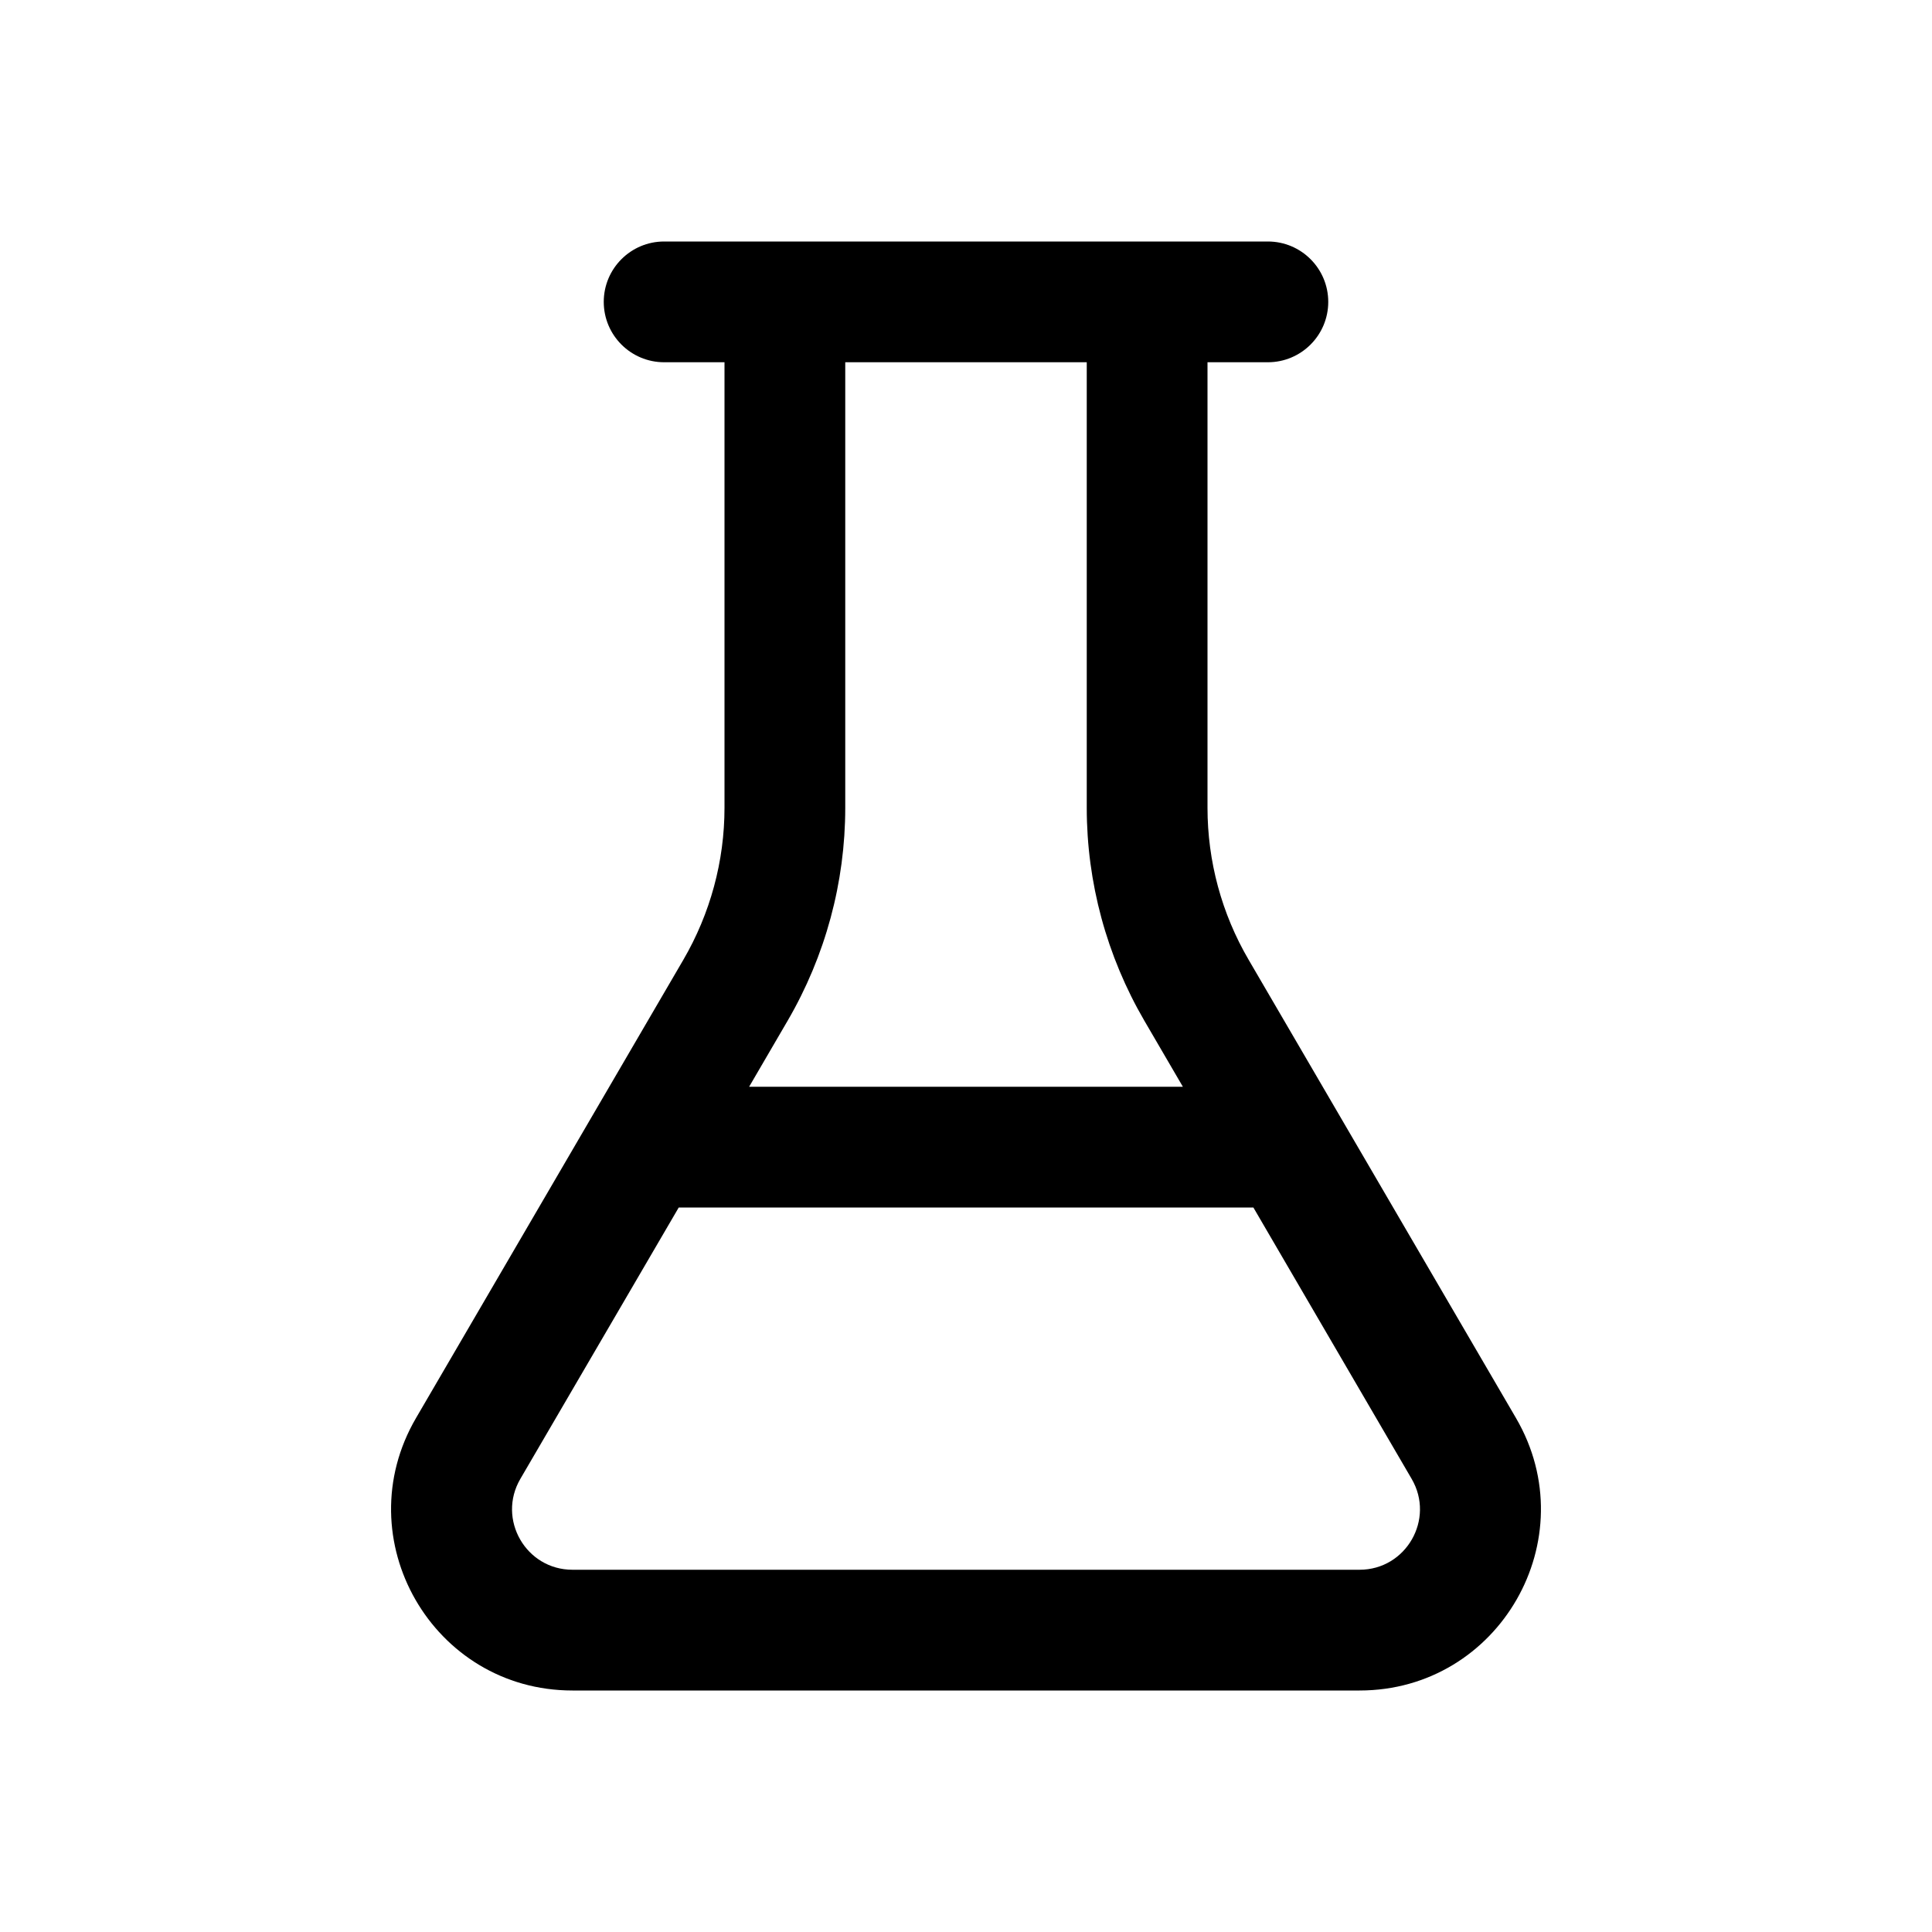
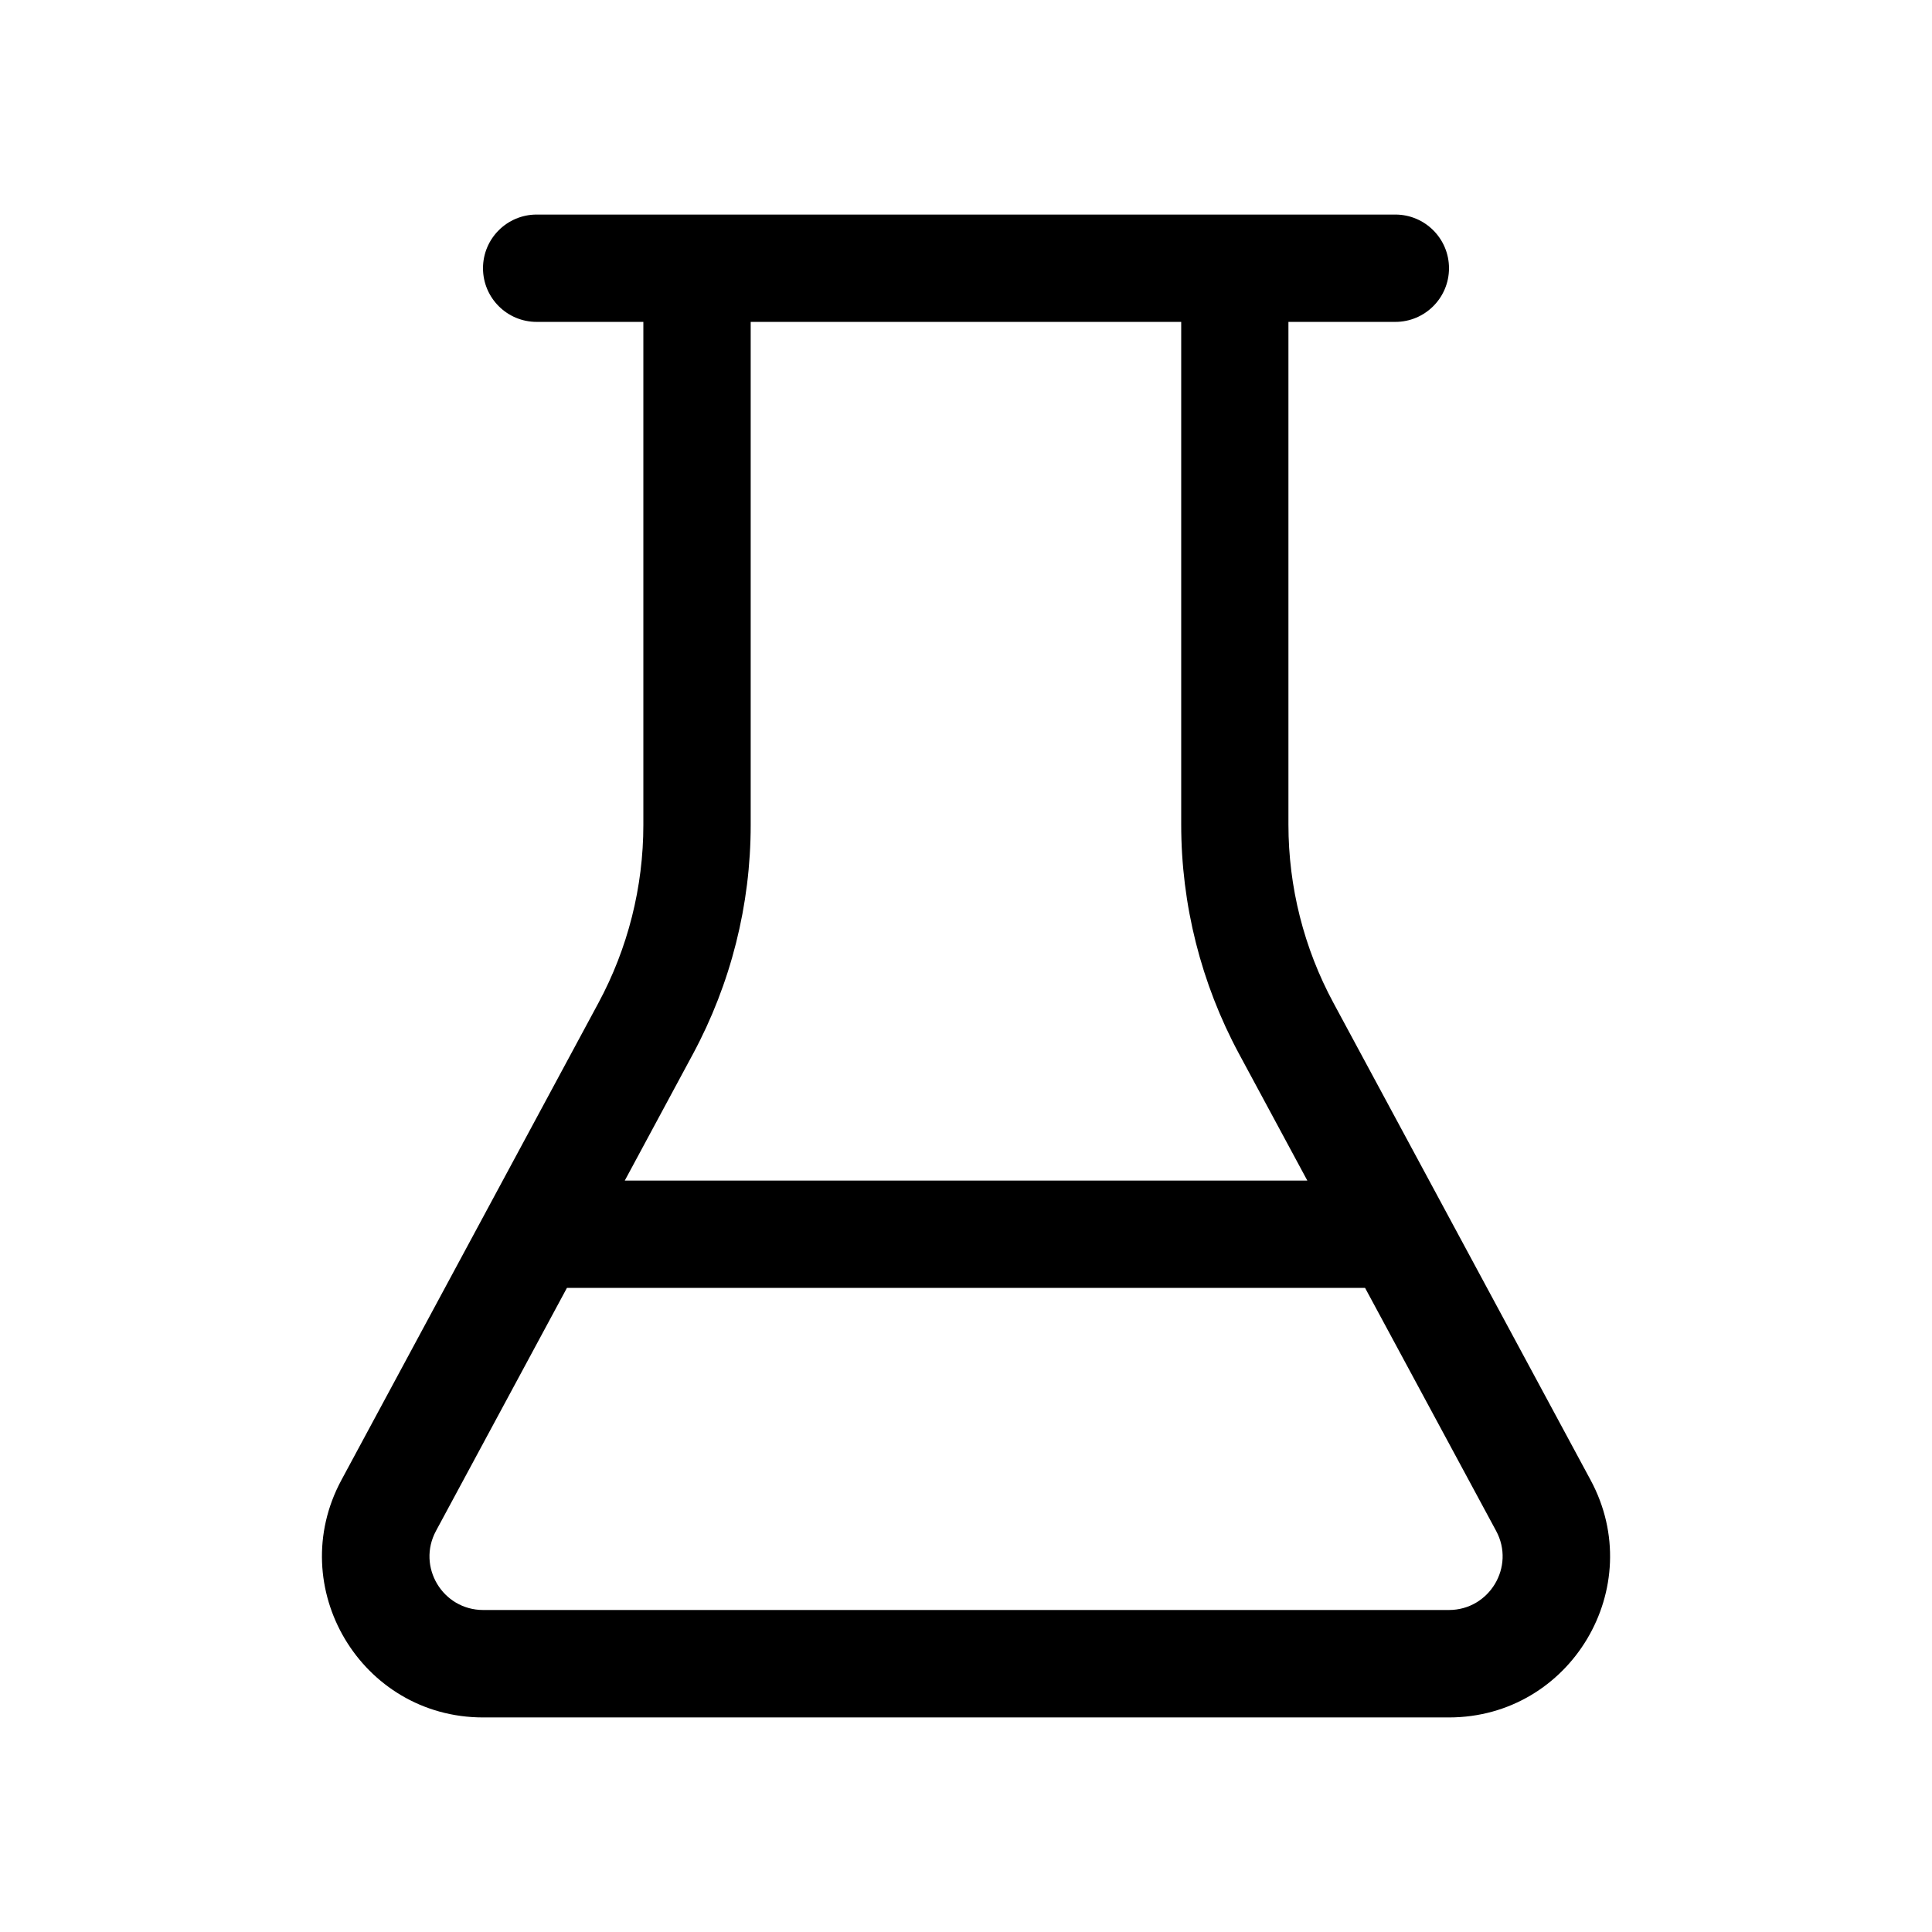
- <svg xmlns="http://www.w3.org/2000/svg" width="16" height="16" viewBox="0 0 16 16" fill="currentColor">
-   <path d="M5.5 3H6V6.689C6 7.132 5.882 7.566 5.659 7.949L3.445 11.744C2.862 12.744 3.583 14 4.741 14H11.259C12.417 14 13.138 12.744 12.555 11.744L10.341 7.949C10.117 7.566 10 7.132 10 6.689V3H10.5C10.776 3 11 2.776 11 2.5C11 2.224 10.776 2 10.5 2H5.5C5.224 2 5 2.224 5 2.5C5 2.776 5.224 3 5.5 3ZM7 6.689V3H9V6.689C9 7.309 9.165 7.917 9.477 8.453L9.796 9H6.204L6.523 8.453C6.835 7.917 7 7.309 7 6.689ZM5.621 10H10.38L11.691 12.248C11.885 12.581 11.645 13 11.259 13H4.741C4.355 13 4.115 12.581 4.309 12.248L5.621 10Z" />
+ <svg xmlns="http://www.w3.org/2000/svg" width="18" height="18" viewBox="0 0 18 18" fill="currentColor">
+   <path d="M13 1.999C13.276 1.999 13.5 2.223 13.5 2.499C13.5 2.775 13.276 2.999 13 2.999H12.004V7.683C12.004 8.263 12.148 8.833 12.423 9.343L14.819 13.789C15.358 14.788 14.634 16.001 13.499 16.001H4.501C3.365 16.001 2.643 14.788 3.181 13.789L5.575 9.345C5.85 8.835 5.994 8.264 5.994 7.685V2.999H5C4.724 2.999 4.5 2.775 4.5 2.499C4.5 2.223 4.724 1.999 5 1.999H13ZM6.994 2.999V7.686C6.994 8.431 6.809 9.164 6.456 9.82L5.821 10.999H12.18L11.543 9.817C11.19 9.161 11.005 8.428 11.005 7.682V2.999H6.994ZM12.718 11.999H5.282L4.062 14.263C3.882 14.597 4.124 15 4.502 15H13.499C13.877 15 14.119 14.596 13.939 14.263L12.718 11.999Z" />
</svg>
